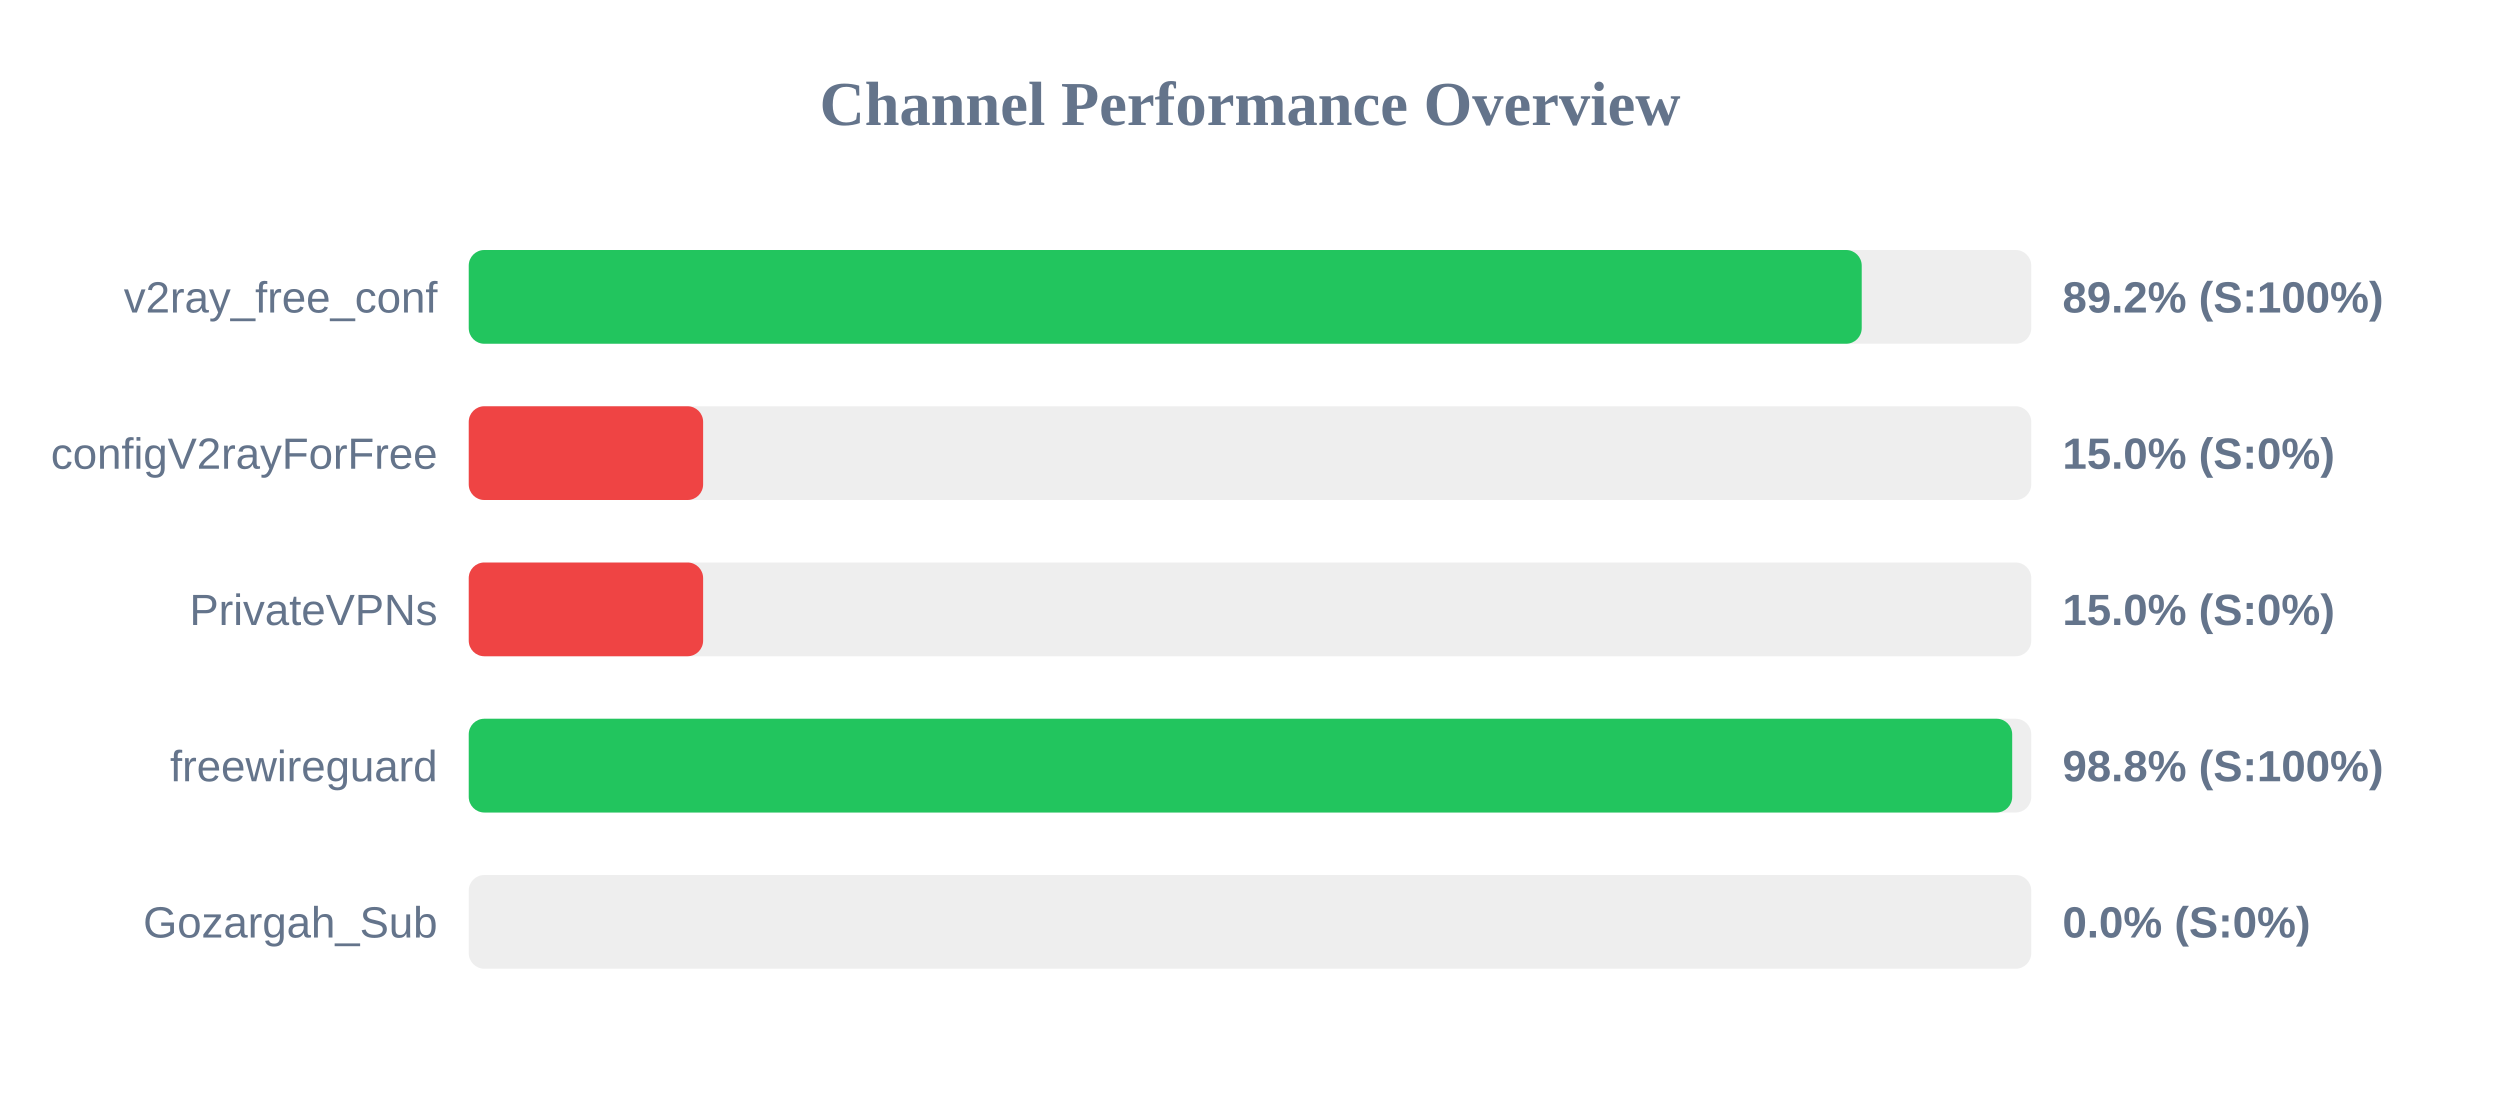
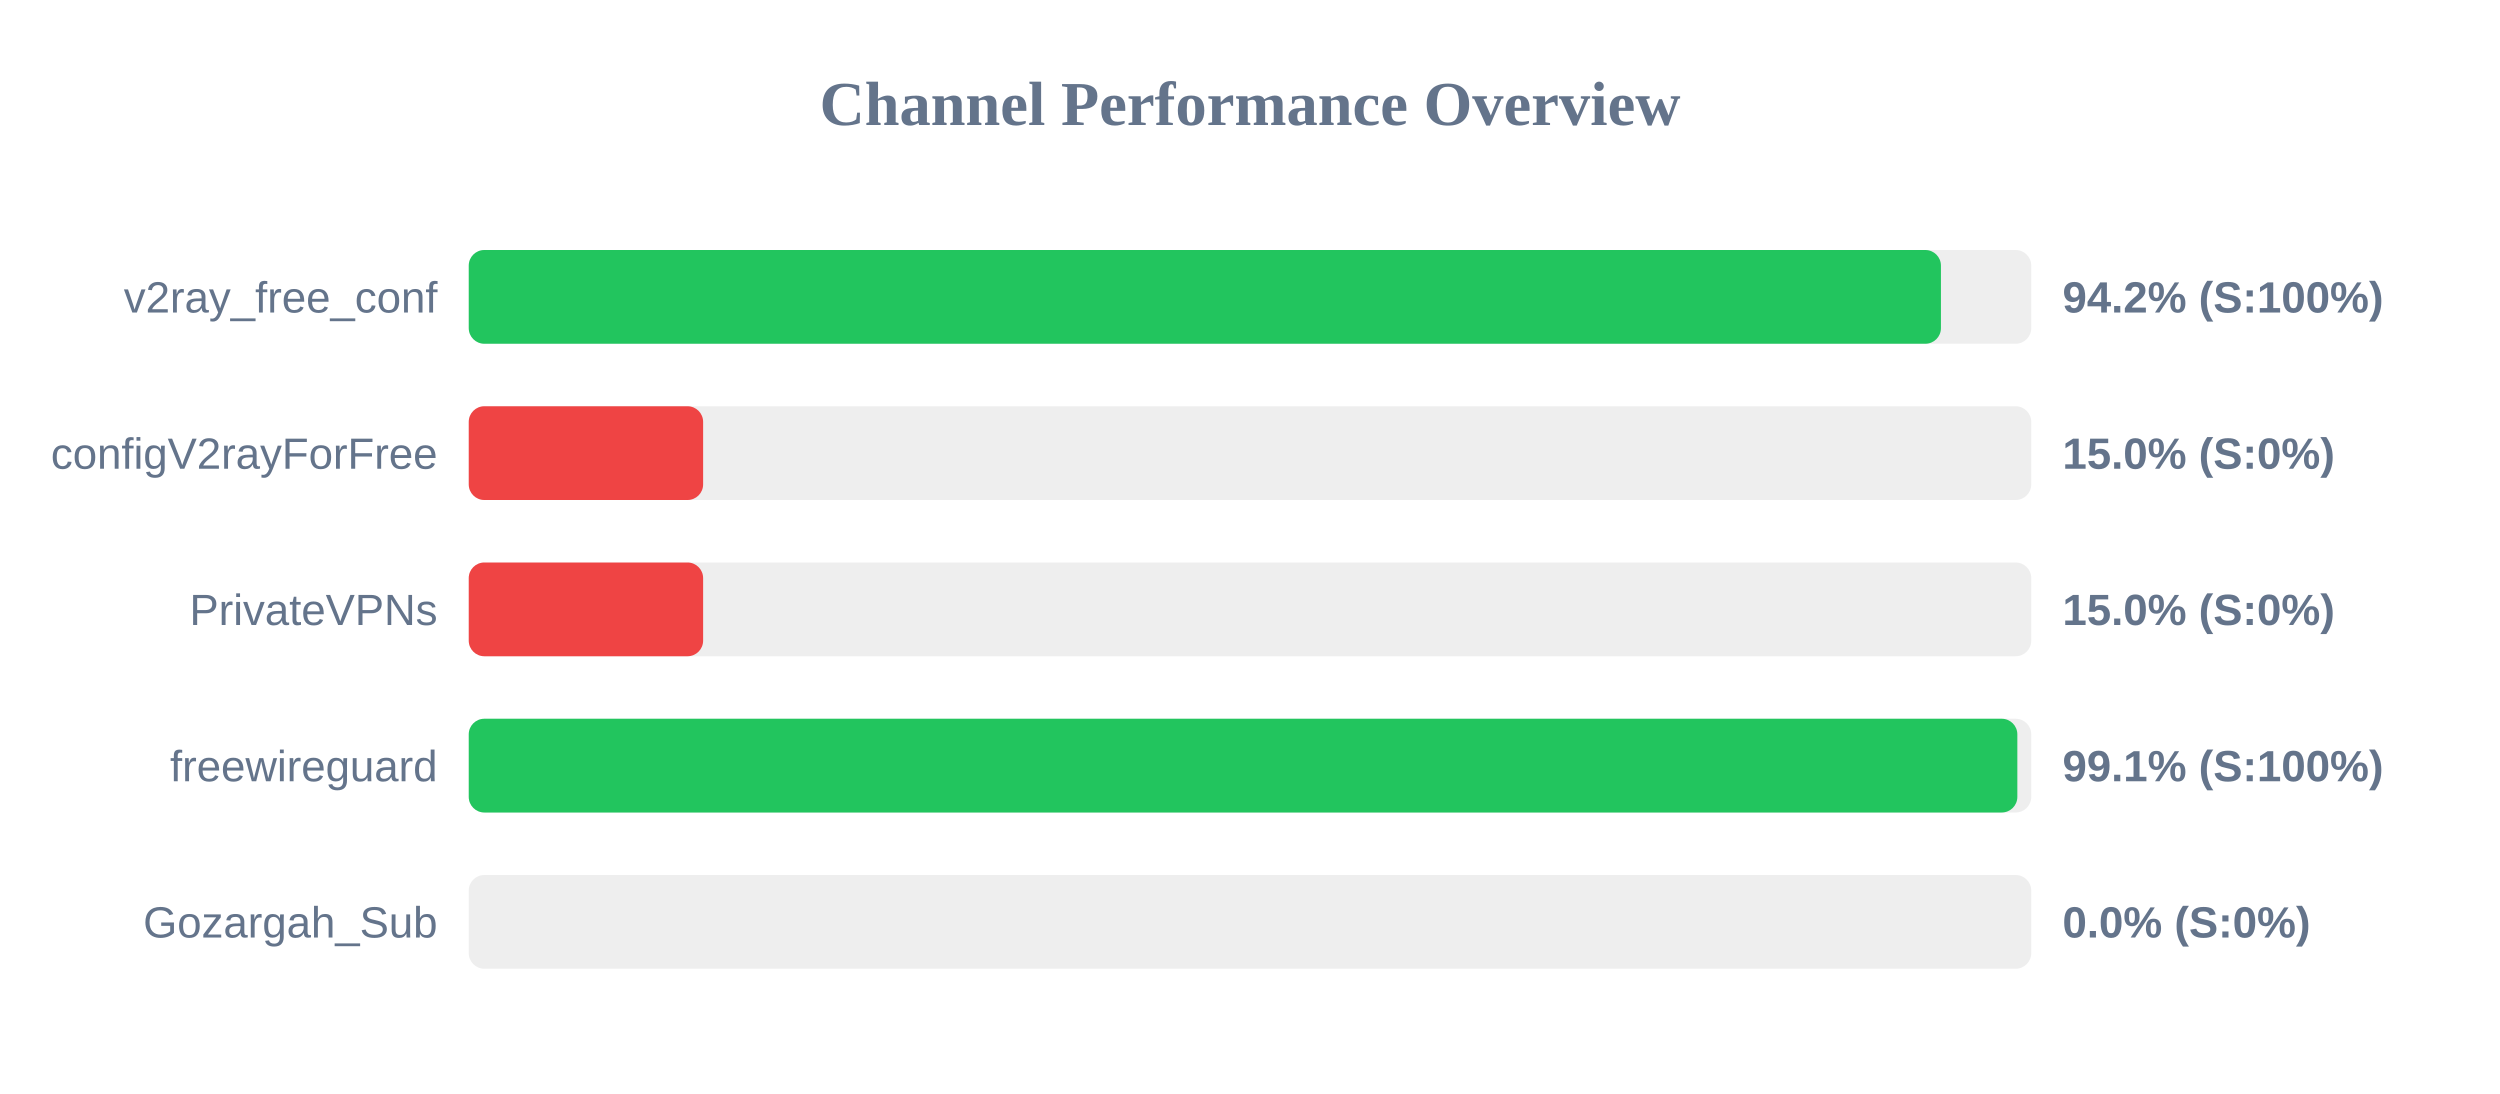
<svg xmlns="http://www.w3.org/2000/svg" width="800" height="350" version="1.1">
  <style>
        .row { font: 14px Arial; fill: #64748b; }
        .score { font: bold 14px Arial; fill: #64748b; }
    </style>
  <text x="400" y="40" text-anchor="middle" font-size="20px" font-weight="bold" fill="#64748b">Channel Performance Overview</text>
  <rect x="150" y="80" width="500" height="30" fill="#eee" rx="5" />
-   <rect x="150" y="80" width="445.75" height="30" fill="#22c55e" rx="5" />
+   <rect x="150" y="80" width="471.1" height="30" fill="#22c55e" rx="5" />
  <text x="140" y="100" text-anchor="end" class="row">v2ray_free_conf</text>
-   <text x="660" y="100" text-anchor="start" class="score">89.2% (S:100%)</text>
+   <text x="660" y="100" text-anchor="start" class="score">94.2% (S:100%)</text>
  <rect x="150" y="130" width="500" height="30" fill="#eee" rx="5" />
  <rect x="150" y="130" width="75.0" height="30" fill="#ef4444" rx="5" />
  <text x="140" y="150" text-anchor="end" class="row">configV2rayForFree</text>
  <text x="660" y="150" text-anchor="start" class="score">15.0% (S:0%)</text>
  <rect x="150" y="180" width="500" height="30" fill="#eee" rx="5" />
  <rect x="150" y="180" width="75.0" height="30" fill="#ef4444" rx="5" />
  <text x="140" y="200" text-anchor="end" class="row">PrivateVPNs</text>
  <text x="660" y="200" text-anchor="start" class="score">15.0% (S:0%)</text>
  <rect x="150" y="230" width="500" height="30" fill="#eee" rx="5" />
-   <rect x="150" y="230" width="493.9" height="30" fill="#22c55e" rx="5" />
+   <rect x="150" y="230" width="495.55" height="30" fill="#22c55e" rx="5" />
  <text x="140" y="250" text-anchor="end" class="row">freewireguard</text>
-   <text x="660" y="250" text-anchor="start" class="score">98.8% (S:100%)</text>
+   <text x="660" y="250" text-anchor="start" class="score">99.1% (S:100%)</text>
  <rect x="150" y="280" width="500" height="30" fill="#eee" rx="5" />
  <rect x="150" y="280" width="0.0" height="30" fill="#ef4444" rx="5" />
  <text x="140" y="300" text-anchor="end" class="row">Gozargah_Sub</text>
  <text x="660" y="300" text-anchor="start" class="score">0.0% (S:0%)</text>
</svg>
